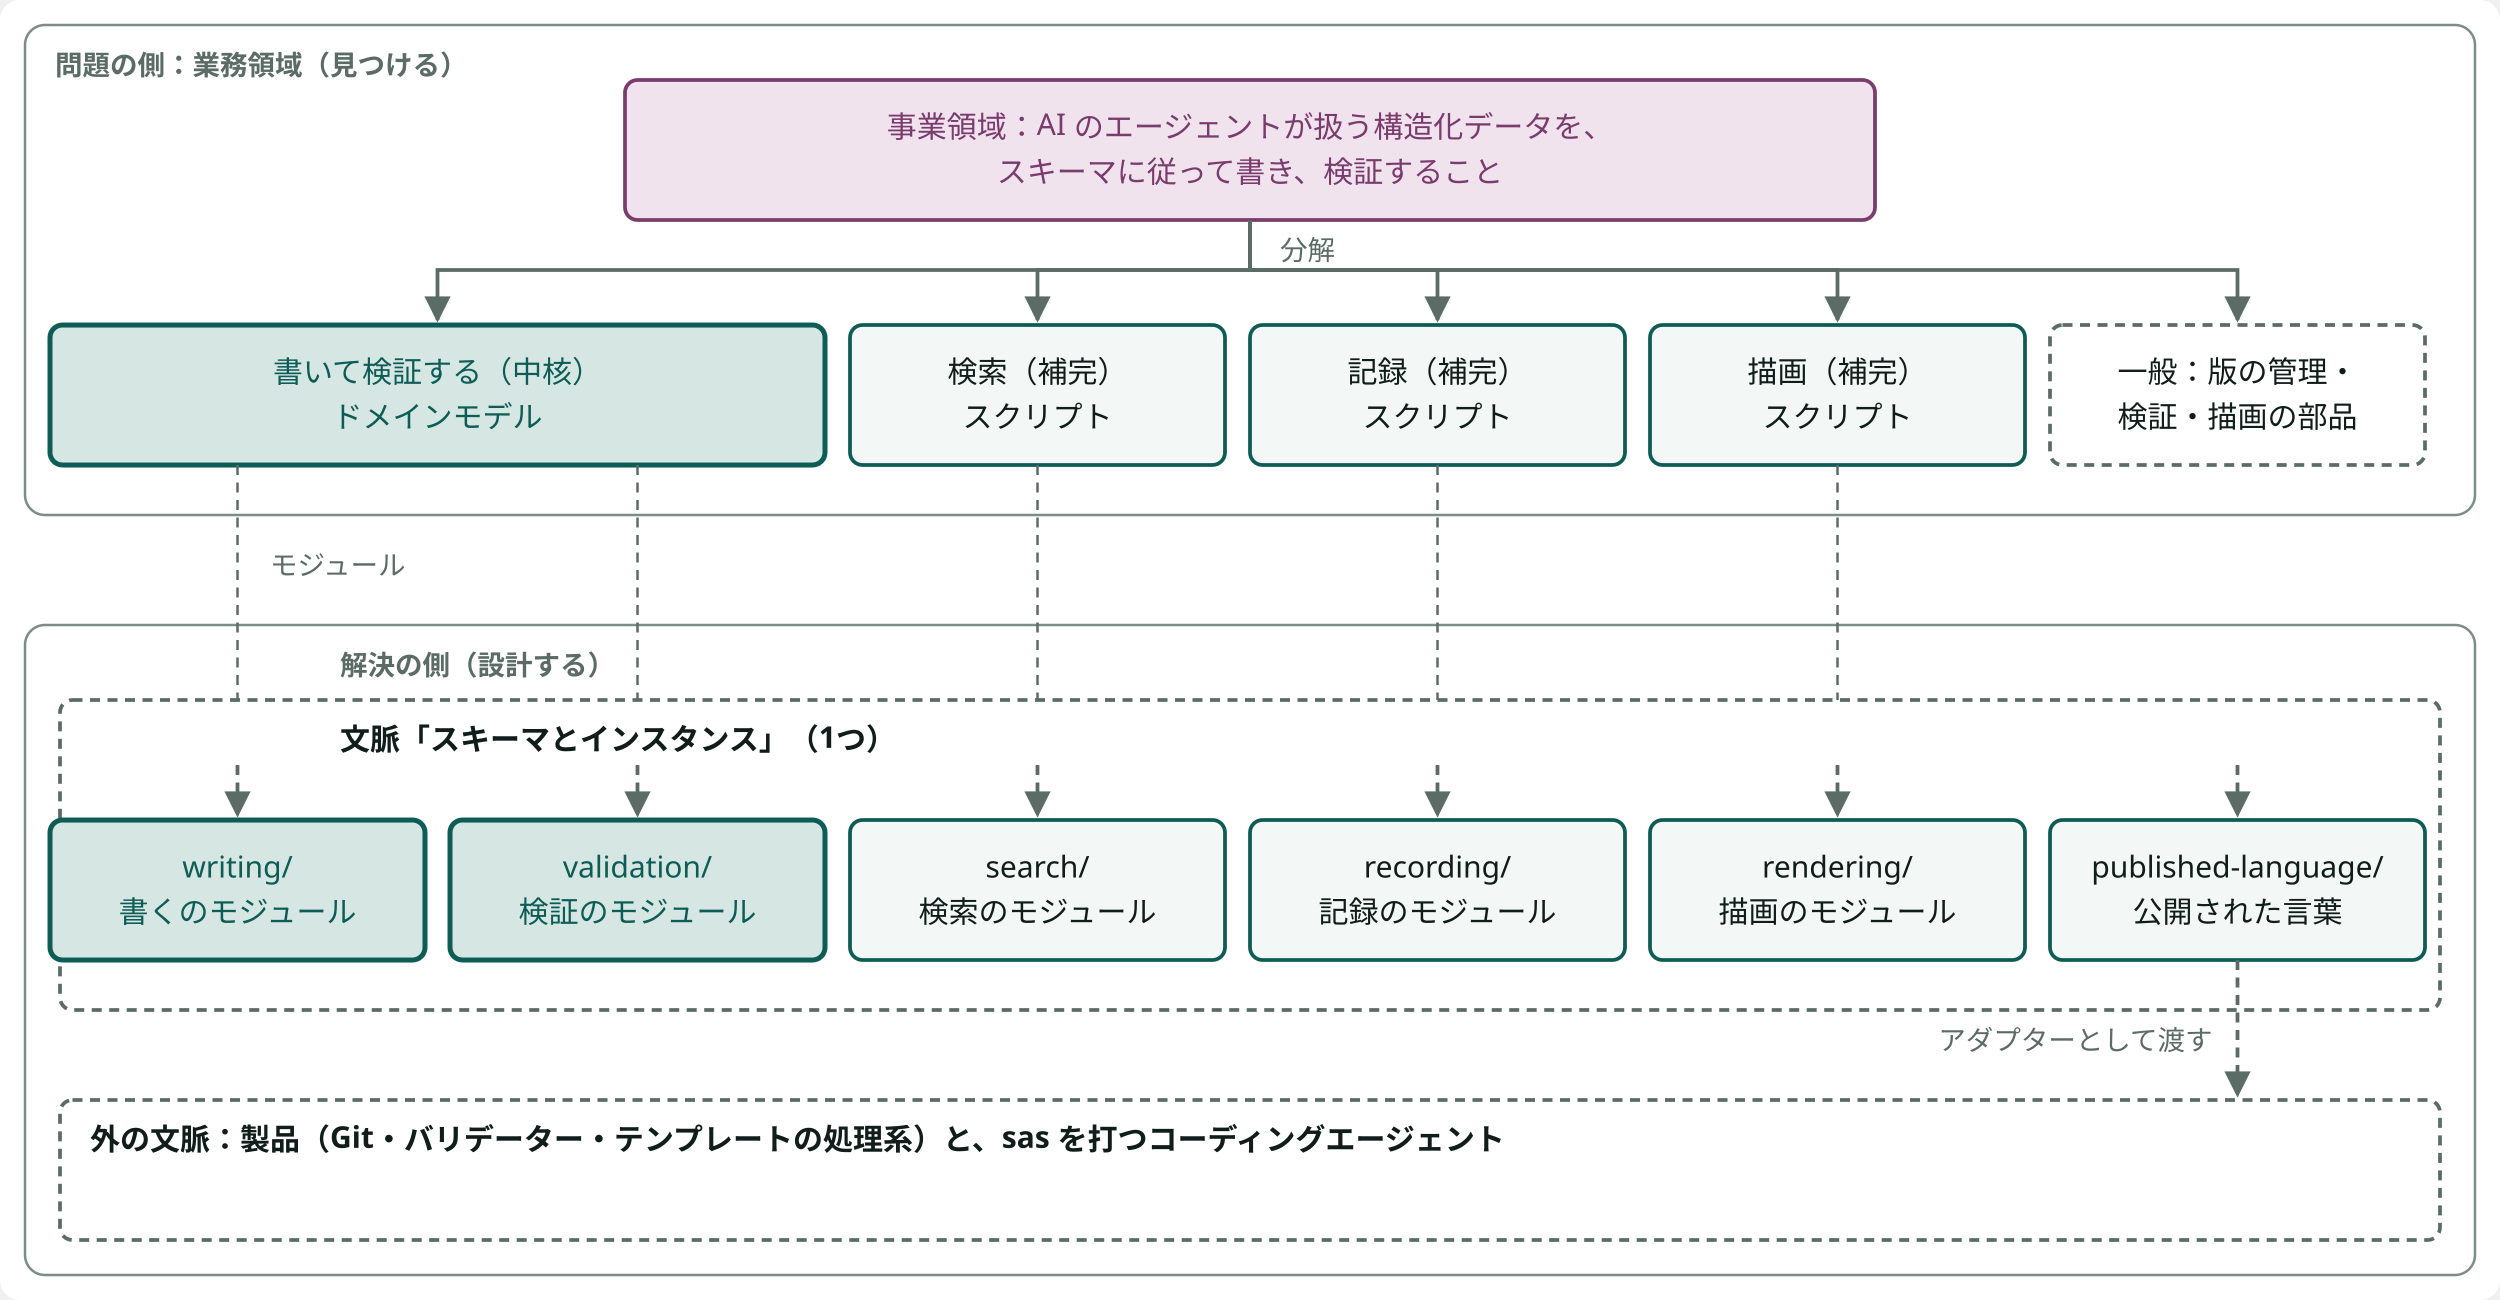
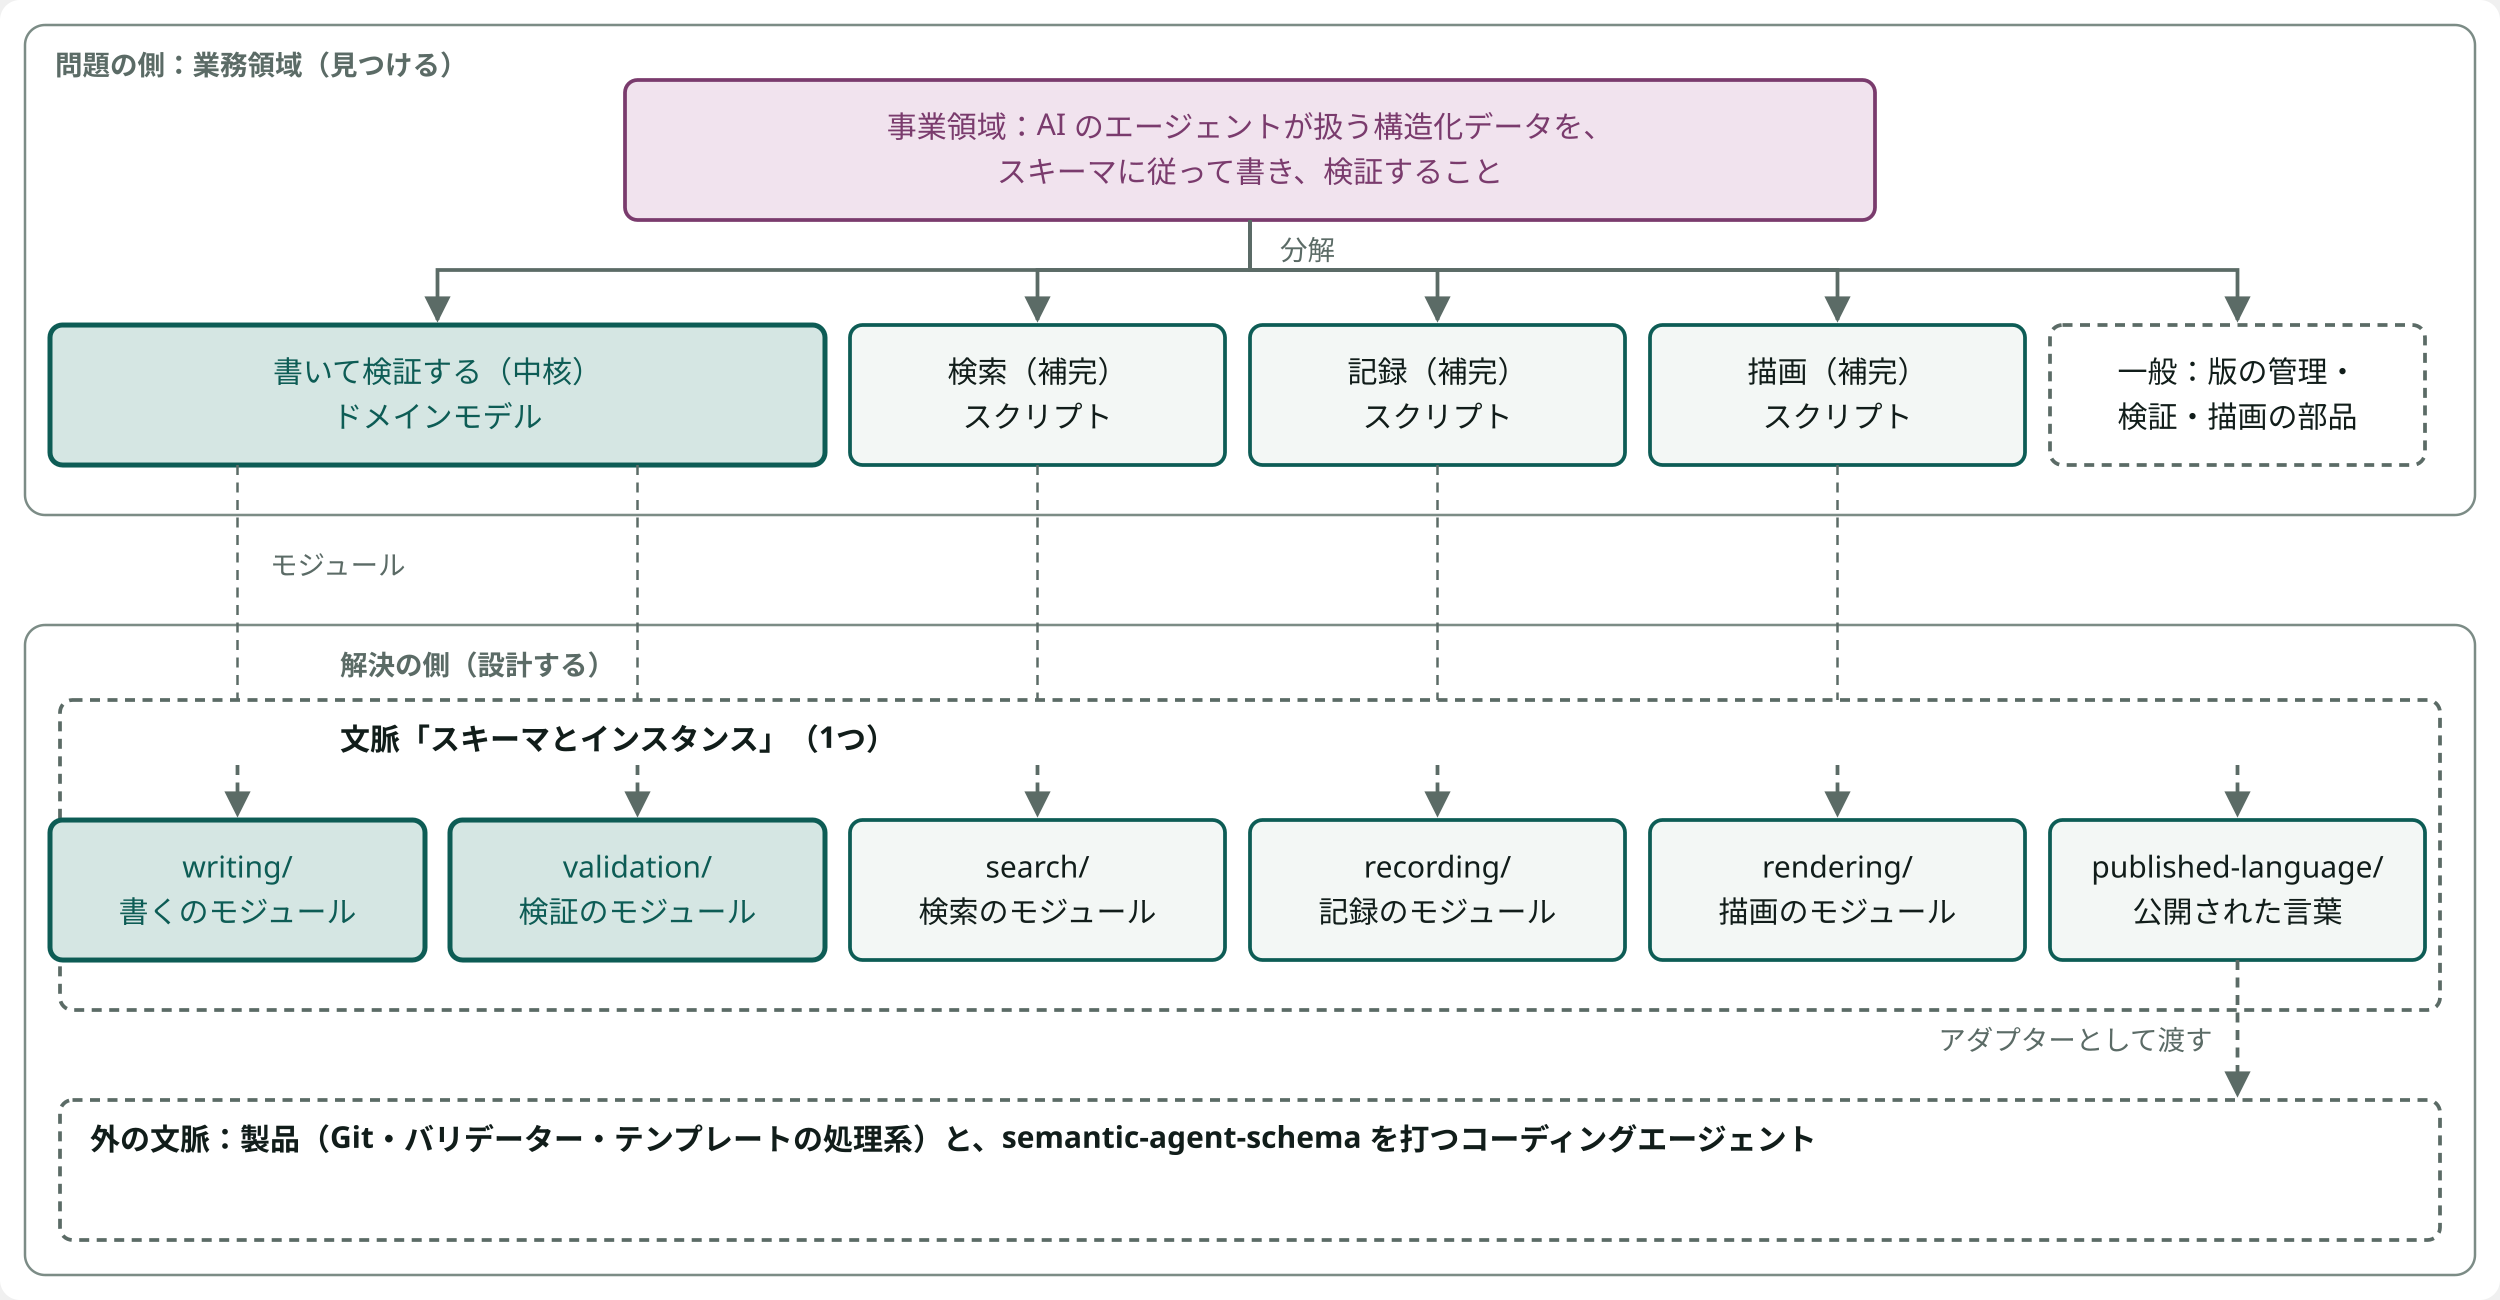
<svg viewBox="0 0 1000 520" width="100%" style="min-width:760px;max-width:1000px;display:block;margin:0 auto" role="img" aria-label="事業領域・業務領域・区切られた文脈" class="dsvg">
-   <style data-dsvg="dark">.dsvg .canvas{fill:var(--dsvg-area-fill,#FFFFFF)}.dsvg .area{fill:var(--dsvg-area-fill,#FFFFFF);stroke:var(--dsvg-line,#7C8C86)}.dsvg .note{fill:var(--dsvg-ink-soft,#5B6B66);font-size:11px}.dsvg .box.kind-1{fill:var(--dsvg-kind-1-bg,#F1E3EE);stroke:var(--dsvg-kind-1,#7A3B6D)}.dsvg .label.kind-1{fill:var(--dsvg-kind-1,#7A3B6D);font-size:12px}.dsvg .flow{stroke:var(--dsvg-ink-soft,#5B6B66)}.dsvg .box.focus{fill:var(--dsvg-accent-bg,#D5E6E3);stroke:var(--dsvg-accent,#0D5C55)}.dsvg .label.focus{fill:var(--dsvg-accent,#0D5C55);font-size:12px}.dsvg .box{fill:var(--dsvg-box-fill,#F3F7F5);stroke:var(--dsvg-accent,#0D5C55)}.dsvg .label{fill:var(--dsvg-ink,#111D1A);font-size:12px}.dsvg .boundary{stroke:var(--dsvg-ink-soft,#5B6B66)}.dsvg .link.async{stroke:var(--dsvg-ink-soft,#5B6B66)}.dsvg .flow.async{stroke:var(--dsvg-ink-soft,#5B6B66)}.dsvg #dsvg-944dbeb2-arrow-5B6B66 path{fill:var(--dsvg-ink-soft,#5B6B66)}@media (prefers-color-scheme:dark){:root:not([data-theme="light"]) .dsvg,.dsvg:root:not([data-theme="light"]){--dsvg-area-fill:#22302D;--dsvg-line:#62756F;--dsvg-ink-soft:#9DADA8;--dsvg-kind-1-bg:#2E1F2B;--dsvg-kind-1:#D094C2;--dsvg-accent-bg:#173330;--dsvg-accent:#6CC9B8;--dsvg-box-fill:#16211E;--dsvg-ink:#E6EEEB}}:root[data-theme="dark"] .dsvg{--dsvg-area-fill:#22302D;--dsvg-line:#62756F;--dsvg-ink-soft:#9DADA8;--dsvg-kind-1-bg:#2E1F2B;--dsvg-kind-1:#D094C2;--dsvg-accent-bg:#173330;--dsvg-accent:#6CC9B8;--dsvg-box-fill:#16211E;--dsvg-ink:#E6EEEB}</style>
+   <style data-dsvg="dark">.dsvg .canvas{fill:var(--dsvg-area-fill,#FFFFFF)}.dsvg .area{fill:var(--dsvg-area-fill,#FFFFFF);stroke:var(--dsvg-line,#7C8C86)}.dsvg .note{fill:var(--dsvg-ink-soft,#5B6B66);font-size:11px}.dsvg .box.kind-1{fill:var(--dsvg-kind-1-bg,#F1E3EE);stroke:var(--dsvg-kind-1,#7A3B6D)}.dsvg .label.kind-1{fill:var(--dsvg-kind-1,#7A3B6D);font-size:12px}.dsvg .flow{stroke:var(--dsvg-ink-soft,#5B6B66)}.dsvg .box.focus{fill:var(--dsvg-accent-bg,#D5E6E3);stroke:var(--dsvg-accent,#0D5C55)}.dsvg .label.focus{fill:var(--dsvg-accent,#0D5C55);font-size:12px}.dsvg .box{fill:var(--dsvg-box-fill,#F3F7F5);stroke:var(--dsvg-accent,#0D5C55)}.dsvg .label{fill:var(--dsvg-ink,#111D1A);font-size:12px}.dsvg .boundary{stroke:var(--dsvg-ink-soft,#5B6B66)}.dsvg .link.async{stroke:var(--dsvg-ink-soft,#5B6B66)}.dsvg .flow.async{stroke:var(--dsvg-ink-soft,#5B6B66)}.dsvg #dsvg-4dfa2ec0-arrow-5B6B66 path{fill:var(--dsvg-ink-soft,#5B6B66)}@media (prefers-color-scheme:dark){:root:not([data-theme="light"]) .dsvg,.dsvg:root:not([data-theme="light"]){--dsvg-area-fill:#22302D;--dsvg-line:#62756F;--dsvg-ink-soft:#9DADA8;--dsvg-kind-1-bg:#2E1F2B;--dsvg-kind-1:#D094C2;--dsvg-accent-bg:#173330;--dsvg-accent:#6CC9B8;--dsvg-box-fill:#16211E;--dsvg-ink:#E6EEEB}}:root[data-theme="dark"] .dsvg{--dsvg-area-fill:#22302D;--dsvg-line:#62756F;--dsvg-ink-soft:#9DADA8;--dsvg-kind-1-bg:#2E1F2B;--dsvg-kind-1:#D094C2;--dsvg-accent-bg:#173330;--dsvg-accent:#6CC9B8;--dsvg-box-fill:#16211E;--dsvg-ink:#E6EEEB}</style>
  <defs data-dsvg="marker">
-     <marker id="dsvg-944dbeb2-arrow-5B6B66" viewBox="0 0 10 10" refX="9" refY="5" markerWidth="7" markerHeight="7" orient="auto-start-reverse">
+     <marker id="dsvg-4dfa2ec0-arrow-5B6B66" viewBox="0 0 10 10" refX="9" refY="5" markerWidth="7" markerHeight="7" orient="auto-start-reverse">
      <path d="M0,0 L10,5 L0,10 z" fill="#5B6B66" />
    </marker>
  </defs>
  <rect data-dsvg="canvas" class="canvas" x="0.0" y="0.0" width="1000.0" height="520.0" fill="#FFFFFF" rx="8" />
  <rect class="area" x="10" y="10" width="980" height="196" fill="#FFFFFF" stroke="#7C8C86" stroke-width="1" rx="8" />
  <text class="note" x="22" y="30" font-weight="700" font-family="Noto Sans JP, Hiragino Kaku Gothic ProN, sans-serif" font-size="11" fill="#5B6B66">問題の側：業務領域（見つける）</text>
  <rect class="box kind-1" x="250" y="32" width="500" height="56" fill="#F1E3EE" stroke="#7A3B6D" stroke-width="1.5" rx="5" />
  <text class="label kind-1" x="500.0" y="55.0" text-anchor="middle" font-family="Noto Sans JP, Hiragino Kaku Gothic ProN, sans-serif" font-size="12" fill="#7A3B6D">事業領域：AI のエージェントが扱う構造化データを、</text>
  <text class="label kind-1" x="500.0" y="73.0" text-anchor="middle" font-family="Noto Sans JP, Hiragino Kaku Gothic ProN, sans-serif" font-size="12" fill="#7A3B6D">スキーマに従って書き、検証すること</text>
-   <path class="flow" d="M500,88 V108 H175 V128" fill="none" stroke="#5B6B66" stroke-width="1.5" marker-end="url(#dsvg-944dbeb2-arrow-5B6B66)" />
-   <path class="flow" d="M500,88 V108 H415 V128" fill="none" stroke="#5B6B66" stroke-width="1.5" marker-end="url(#dsvg-944dbeb2-arrow-5B6B66)" />
-   <path class="flow" d="M500,88 V108 H575 V128" fill="none" stroke="#5B6B66" stroke-width="1.5" marker-end="url(#dsvg-944dbeb2-arrow-5B6B66)" />
-   <path class="flow" d="M500,88 V108 H735 V128" fill="none" stroke="#5B6B66" stroke-width="1.5" marker-end="url(#dsvg-944dbeb2-arrow-5B6B66)" />
-   <path class="flow" d="M500,88 V108 H895 V128" fill="none" stroke="#5B6B66" stroke-width="1.5" marker-end="url(#dsvg-944dbeb2-arrow-5B6B66)" />
+   <path class="flow" d="M500,88 V108 H175 V128" fill="none" stroke="#5B6B66" stroke-width="1.5" marker-end="url(#dsvg-4dfa2ec0-arrow-5B6B66)" />
+   <path class="flow" d="M500,88 V108 H415 V128" fill="none" stroke="#5B6B66" stroke-width="1.5" marker-end="url(#dsvg-4dfa2ec0-arrow-5B6B66)" />
+   <path class="flow" d="M500,88 V108 H575 V128" fill="none" stroke="#5B6B66" stroke-width="1.5" marker-end="url(#dsvg-4dfa2ec0-arrow-5B6B66)" />
+   <path class="flow" d="M500,88 V108 H735 V128" fill="none" stroke="#5B6B66" stroke-width="1.5" marker-end="url(#dsvg-4dfa2ec0-arrow-5B6B66)" />
+   <path class="flow" d="M500,88 V108 H895 V128" fill="none" stroke="#5B6B66" stroke-width="1.5" marker-end="url(#dsvg-4dfa2ec0-arrow-5B6B66)" />
  <text class="note" x="512" y="104" text-anchor="start" font-family="Noto Sans JP, Hiragino Kaku Gothic ProN, sans-serif" font-size="11" fill="#5B6B66">分解</text>
  <rect class="box focus" x="20" y="130" width="310" height="56" fill="#D5E6E3" stroke="#0D5C55" stroke-width="2" rx="5" />
  <text class="label focus" x="175.0" y="153.0" text-anchor="middle" font-family="Noto Sans JP, Hiragino Kaku Gothic ProN, sans-serif" font-size="12" fill="#0D5C55">書いて検証する（中核）</text>
  <text class="label focus" x="175.0" y="171.0" text-anchor="middle" font-family="Noto Sans JP, Hiragino Kaku Gothic ProN, sans-serif" font-size="12" fill="#0D5C55">ドメインモデル</text>
  <rect class="box" x="340" y="130" width="150" height="56" fill="#F3F7F5" stroke="#0D5C55" stroke-width="1.5" rx="5" />
  <text class="label" x="415.0" y="153.0" text-anchor="middle" font-family="Noto Sans JP, Hiragino Kaku Gothic ProN, sans-serif" font-size="12" fill="#111D1A">検索（補完）</text>
  <text class="label" x="415.0" y="171.0" text-anchor="middle" font-family="Noto Sans JP, Hiragino Kaku Gothic ProN, sans-serif" font-size="12" fill="#111D1A">スクリプト</text>
  <rect class="box" x="500" y="130" width="150" height="56" fill="#F3F7F5" stroke="#0D5C55" stroke-width="1.5" rx="5" />
  <text class="label" x="575.0" y="153.0" text-anchor="middle" font-family="Noto Sans JP, Hiragino Kaku Gothic ProN, sans-serif" font-size="12" fill="#111D1A">記録（補完）</text>
  <text class="label" x="575.0" y="171.0" text-anchor="middle" font-family="Noto Sans JP, Hiragino Kaku Gothic ProN, sans-serif" font-size="12" fill="#111D1A">スクリプト</text>
  <rect class="box" x="660" y="130" width="150" height="56" fill="#F3F7F5" stroke="#0D5C55" stroke-width="1.5" rx="5" />
  <text class="label" x="735.0" y="153.0" text-anchor="middle" font-family="Noto Sans JP, Hiragino Kaku Gothic ProN, sans-serif" font-size="12" fill="#111D1A">描画（補完）</text>
  <text class="label" x="735.0" y="171.0" text-anchor="middle" font-family="Noto Sans JP, Hiragino Kaku Gothic ProN, sans-serif" font-size="12" fill="#111D1A">スクリプト</text>
  <rect class="boundary" x="820" y="130" width="150" height="56" fill="none" stroke="#5B6B66" stroke-width="1.5" stroke-dasharray="4 3" rx="5" />
  <text class="label" x="895.0" y="153.0" text-anchor="middle" font-family="Noto Sans JP, Hiragino Kaku Gothic ProN, sans-serif" font-size="12" fill="#111D1A">一般：版の管理・</text>
  <text class="label" x="895.0" y="171.0" text-anchor="middle" font-family="Noto Sans JP, Hiragino Kaku Gothic ProN, sans-serif" font-size="12" fill="#111D1A">検証・描画の部品</text>
  <rect class="area" x="10" y="250" width="980" height="260" fill="#FFFFFF" stroke="#7C8C86" stroke-width="1" rx="8" />
  <text class="note" x="136" y="270" font-weight="700" font-family="Noto Sans JP, Hiragino Kaku Gothic ProN, sans-serif" font-size="11" fill="#5B6B66">解決の側（設計する）</text>
  <rect class="boundary" x="24" y="280" width="952" height="124" fill="none" stroke="#5B6B66" stroke-width="1.5" stroke-dasharray="4 3" rx="5" />
  <text class="label" x="136" y="300" font-weight="700" font-family="Noto Sans JP, Hiragino Kaku Gothic ProN, sans-serif" font-size="12" fill="#111D1A">文脈「スキーマとインスタンス」（1つ）</text>
  <path class="link async" d="M95,186 V280" fill="none" stroke="#5B6B66" stroke-width="1" stroke-dasharray="4 3" />
-   <path class="flow async" d="M95,306 V326" fill="none" stroke="#5B6B66" stroke-width="1.5" marker-end="url(#dsvg-944dbeb2-arrow-5B6B66)" stroke-dasharray="4 3" />
+   <path class="flow async" d="M95,306 V326" fill="none" stroke="#5B6B66" stroke-width="1.5" marker-end="url(#dsvg-4dfa2ec0-arrow-5B6B66)" stroke-dasharray="4 3" />
  <rect class="box focus" x="20" y="328" width="150" height="56" fill="#D5E6E3" stroke="#0D5C55" stroke-width="2" rx="5" />
  <text class="label focus" x="95.0" y="351.0" text-anchor="middle" font-family="Noto Sans JP, Hiragino Kaku Gothic ProN, sans-serif" font-size="12" fill="#0D5C55">writing/</text>
  <text class="label focus" x="95.0" y="369.0" text-anchor="middle" font-family="Noto Sans JP, Hiragino Kaku Gothic ProN, sans-serif" font-size="12" fill="#0D5C55">書くのモジュール</text>
  <path class="link async" d="M255,186 V280" fill="none" stroke="#5B6B66" stroke-width="1" stroke-dasharray="4 3" />
-   <path class="flow async" d="M255,306 V326" fill="none" stroke="#5B6B66" stroke-width="1.5" marker-end="url(#dsvg-944dbeb2-arrow-5B6B66)" stroke-dasharray="4 3" />
+   <path class="flow async" d="M255,306 V326" fill="none" stroke="#5B6B66" stroke-width="1.5" marker-end="url(#dsvg-4dfa2ec0-arrow-5B6B66)" stroke-dasharray="4 3" />
  <rect class="box focus" x="180" y="328" width="150" height="56" fill="#D5E6E3" stroke="#0D5C55" stroke-width="2" rx="5" />
  <text class="label focus" x="255.0" y="351.0" text-anchor="middle" font-family="Noto Sans JP, Hiragino Kaku Gothic ProN, sans-serif" font-size="12" fill="#0D5C55">validation/</text>
  <text class="label focus" x="255.0" y="369.0" text-anchor="middle" font-family="Noto Sans JP, Hiragino Kaku Gothic ProN, sans-serif" font-size="12" fill="#0D5C55">検証のモジュール</text>
  <path class="link async" d="M415,186 V280" fill="none" stroke="#5B6B66" stroke-width="1" stroke-dasharray="4 3" />
-   <path class="flow async" d="M415,306 V326" fill="none" stroke="#5B6B66" stroke-width="1.5" marker-end="url(#dsvg-944dbeb2-arrow-5B6B66)" stroke-dasharray="4 3" />
+   <path class="flow async" d="M415,306 V326" fill="none" stroke="#5B6B66" stroke-width="1.5" marker-end="url(#dsvg-4dfa2ec0-arrow-5B6B66)" stroke-dasharray="4 3" />
  <rect class="box" x="340" y="328" width="150" height="56" fill="#F3F7F5" stroke="#0D5C55" stroke-width="1.5" rx="5" />
  <text class="label" x="415.0" y="351.0" text-anchor="middle" font-family="Noto Sans JP, Hiragino Kaku Gothic ProN, sans-serif" font-size="12" fill="#111D1A">search/</text>
  <text class="label" x="415.0" y="369.0" text-anchor="middle" font-family="Noto Sans JP, Hiragino Kaku Gothic ProN, sans-serif" font-size="12" fill="#111D1A">検索のモジュール</text>
  <path class="link async" d="M575,186 V280" fill="none" stroke="#5B6B66" stroke-width="1" stroke-dasharray="4 3" />
-   <path class="flow async" d="M575,306 V326" fill="none" stroke="#5B6B66" stroke-width="1.5" marker-end="url(#dsvg-944dbeb2-arrow-5B6B66)" stroke-dasharray="4 3" />
+   <path class="flow async" d="M575,306 V326" fill="none" stroke="#5B6B66" stroke-width="1.5" marker-end="url(#dsvg-4dfa2ec0-arrow-5B6B66)" stroke-dasharray="4 3" />
  <rect class="box" x="500" y="328" width="150" height="56" fill="#F3F7F5" stroke="#0D5C55" stroke-width="1.5" rx="5" />
  <text class="label" x="575.0" y="351.0" text-anchor="middle" font-family="Noto Sans JP, Hiragino Kaku Gothic ProN, sans-serif" font-size="12" fill="#111D1A">recording/</text>
  <text class="label" x="575.0" y="369.0" text-anchor="middle" font-family="Noto Sans JP, Hiragino Kaku Gothic ProN, sans-serif" font-size="12" fill="#111D1A">記録のモジュール</text>
  <path class="link async" d="M735,186 V280" fill="none" stroke="#5B6B66" stroke-width="1" stroke-dasharray="4 3" />
-   <path class="flow async" d="M735,306 V326" fill="none" stroke="#5B6B66" stroke-width="1.5" marker-end="url(#dsvg-944dbeb2-arrow-5B6B66)" stroke-dasharray="4 3" />
+   <path class="flow async" d="M735,306 V326" fill="none" stroke="#5B6B66" stroke-width="1.5" marker-end="url(#dsvg-4dfa2ec0-arrow-5B6B66)" stroke-dasharray="4 3" />
  <rect class="box" x="660" y="328" width="150" height="56" fill="#F3F7F5" stroke="#0D5C55" stroke-width="1.5" rx="5" />
  <text class="label" x="735.0" y="351.0" text-anchor="middle" font-family="Noto Sans JP, Hiragino Kaku Gothic ProN, sans-serif" font-size="12" fill="#111D1A">rendering/</text>
  <text class="label" x="735.0" y="369.0" text-anchor="middle" font-family="Noto Sans JP, Hiragino Kaku Gothic ProN, sans-serif" font-size="12" fill="#111D1A">描画のモジュール</text>
-   <path class="flow async" d="M895,306 V326" fill="none" stroke="#5B6B66" stroke-width="1.5" marker-end="url(#dsvg-944dbeb2-arrow-5B6B66)" stroke-dasharray="4 3" />
+   <path class="flow async" d="M895,306 V326" fill="none" stroke="#5B6B66" stroke-width="1.5" marker-end="url(#dsvg-4dfa2ec0-arrow-5B6B66)" stroke-dasharray="4 3" />
  <rect class="box" x="820" y="328" width="150" height="56" fill="#F3F7F5" stroke="#0D5C55" stroke-width="1.5" rx="5" />
  <text class="label" x="895.0" y="351.0" text-anchor="middle" font-family="Noto Sans JP, Hiragino Kaku Gothic ProN, sans-serif" font-size="12" fill="#111D1A">published-language/</text>
  <text class="label" x="895.0" y="369.0" text-anchor="middle" font-family="Noto Sans JP, Hiragino Kaku Gothic ProN, sans-serif" font-size="12" fill="#111D1A">公開された言葉</text>
  <text class="note" x="108" y="230" text-anchor="start" font-family="Noto Sans JP, Hiragino Kaku Gothic ProN, sans-serif" font-size="11" fill="#5B6B66">モジュール</text>
-   <path class="flow async" d="M895,384 V438" fill="none" stroke="#5B6B66" stroke-width="1.5" marker-end="url(#dsvg-944dbeb2-arrow-5B6B66)" stroke-dasharray="4 3" />
+   <path class="flow async" d="M895,384 V438" fill="none" stroke="#5B6B66" stroke-width="1.5" marker-end="url(#dsvg-4dfa2ec0-arrow-5B6B66)" stroke-dasharray="4 3" />
  <text class="note" x="885" y="420" text-anchor="end" font-family="Noto Sans JP, Hiragino Kaku Gothic ProN, sans-serif" font-size="11" fill="#5B6B66">アダプターとして渡す</text>
  <rect class="boundary" x="24" y="440" width="952" height="56" fill="none" stroke="#5B6B66" stroke-width="1.5" stroke-dasharray="4 3" rx="5" />
-   <text class="label" x="36" y="460" font-weight="700" font-family="Noto Sans JP, Hiragino Kaku Gothic ProN, sans-serif" font-size="12" fill="#111D1A">外の文脈：製品（Git・バリデーター・テンプレートの処理系）と、sas を打つコーディングエージェント</text>
+   <text class="label" x="36" y="460" font-weight="700" font-family="Noto Sans JP, Hiragino Kaku Gothic ProN, sans-serif" font-size="12" fill="#111D1A">外の文脈：製品（Git・バリデーター・テンプレートの処理系）と、semantic-agent-schema を打つコーディングエージェント</text>
</svg>
